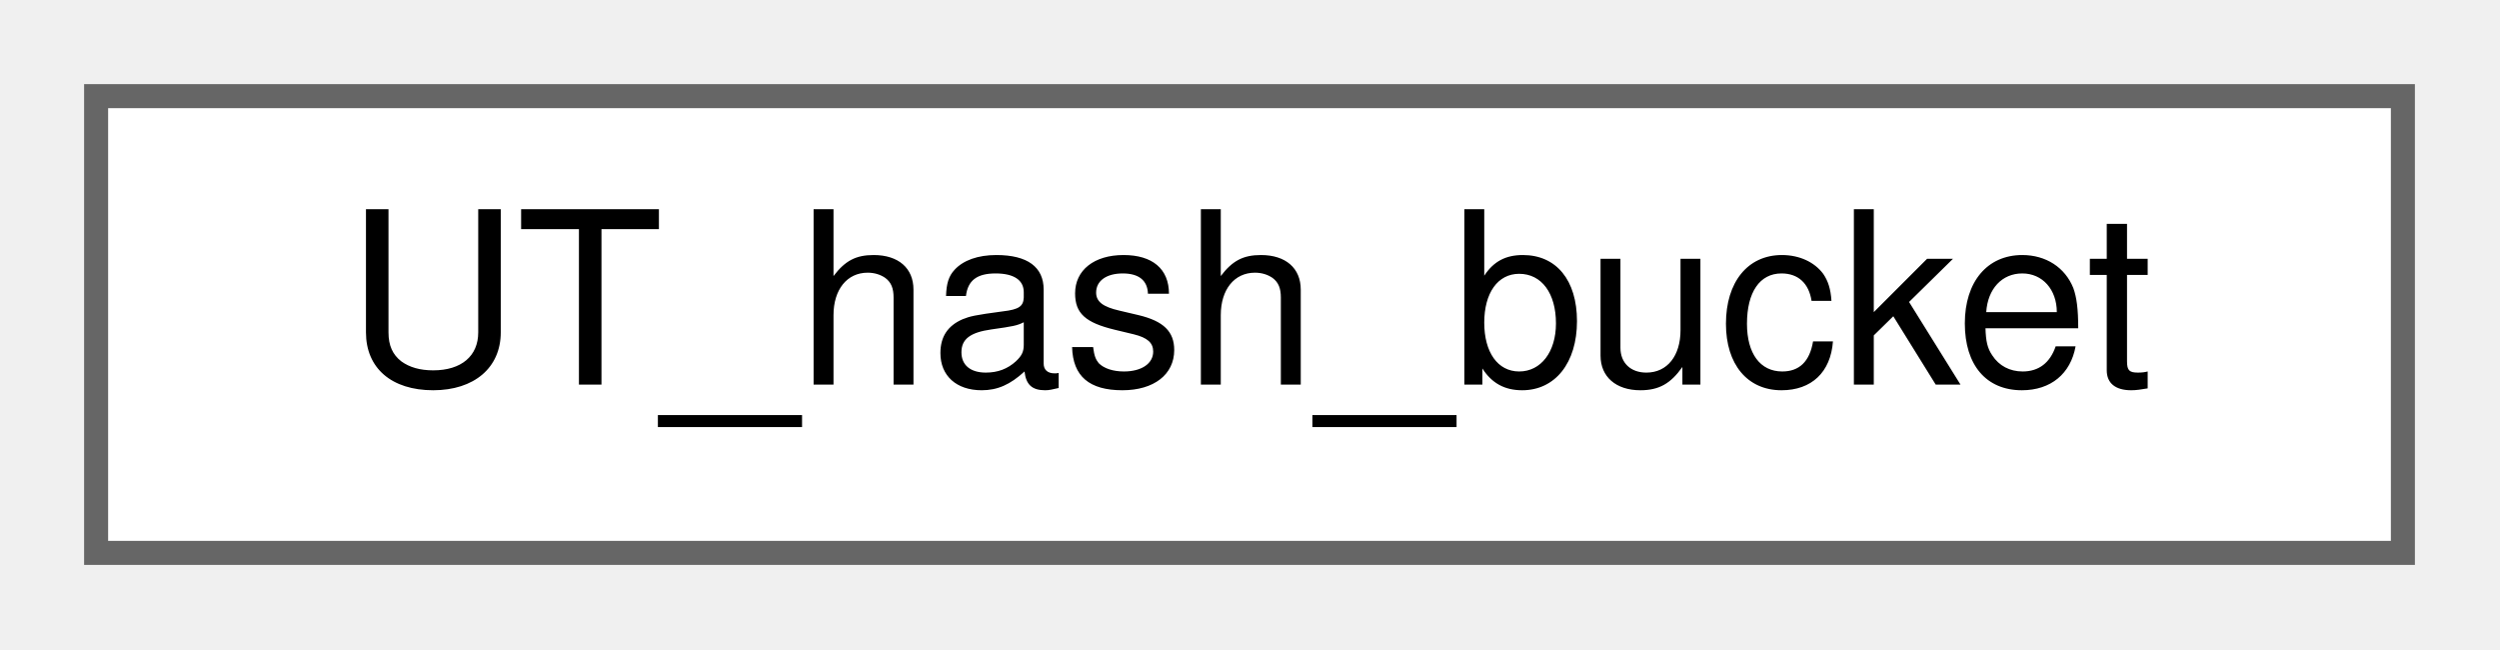
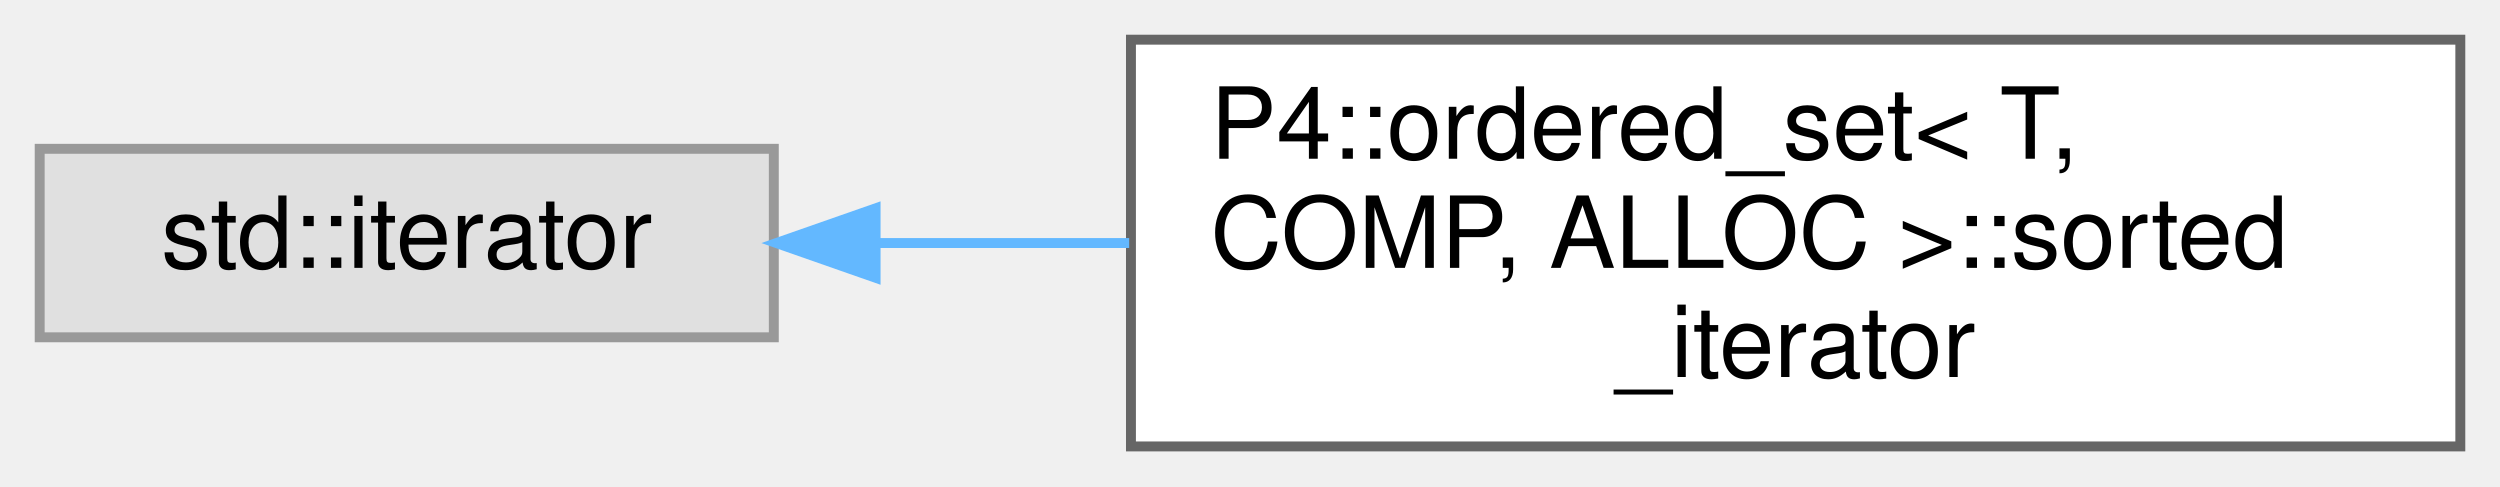
- <svg xmlns="http://www.w3.org/2000/svg" xmlns:xlink="http://www.w3.org/1999/xlink" width="104pt" height="27pt" viewBox="0.00 0.00 104.00 27.00">
-   <g id="graph0" class="graph" transform="scale(1 1) rotate(0) translate(4 23)">
+ <svg xmlns="http://www.w3.org/2000/svg" xmlns:xlink="http://www.w3.org/1999/xlink" width="252pt" height="49pt" viewBox="0.00 0.00 252.00 49.00">
+   <g id="graph0" class="graph" transform="scale(1 1) rotate(0) translate(4 45)">
    <g id="Node000000" class="node">
      <g id="a_Node000000">
-         <a xlink:href="struct_u_t__hash__bucket.html" target="_top" xlink:title=" ">
-           <polygon fill="white" stroke="#666666" points="96,-19 0,-19 0,0 96,0 96,-19" />
-           <text text-anchor="middle" x="48" y="-7" font-family="Helvetica,sans-Serif" font-size="10.00">UT_hash_bucket</text>
+         <a xlink:title=" ">
+           <polygon fill="#e0e0e0" stroke="#999999" points="74,-30 0,-30 0,-11 74,-11 74,-30" />
+           <text text-anchor="middle" x="37" y="-18" font-family="Helvetica,sans-Serif" font-size="10.00">std::iterator</text>
+         </a>
+       </g>
+     </g>
+     <g id="Node000001" class="node">
+       <g id="a_Node000001">
+         <a xlink:href="class_p4_1_1ordered__set_1_1sorted__iterator.html" target="_top" xlink:title=" ">
+           <polygon fill="white" stroke="#666666" points="244,-41 110,-41 110,0 244,0 244,-41" />
+           <text text-anchor="start" x="118" y="-29" font-family="Helvetica,sans-Serif" font-size="10.00">P4::ordered_set&lt; T,</text>
+           <text text-anchor="start" x="118" y="-18" font-family="Helvetica,sans-Serif" font-size="10.00"> COMP, ALLOC &gt;::sorted</text>
+           <text text-anchor="middle" x="177" y="-7" font-family="Helvetica,sans-Serif" font-size="10.00">_iterator</text>
+         </a>
+       </g>
+     </g>
+     <g id="edge1188_Node000000_Node000001" class="edge">
+       <g id="a_edge1188_Node000000_Node000001">
+         <a xlink:title=" ">
+           <path fill="none" stroke="#63b8ff" d="M84.34,-20.5C92.53,-20.5 101.21,-20.5 109.82,-20.5" />
+           <polygon fill="#63b8ff" stroke="#63b8ff" points="84.26,-17 74.26,-20.5 84.26,-24 84.26,-17" />
        </a>
      </g>
    </g>
  </g>
</svg>
